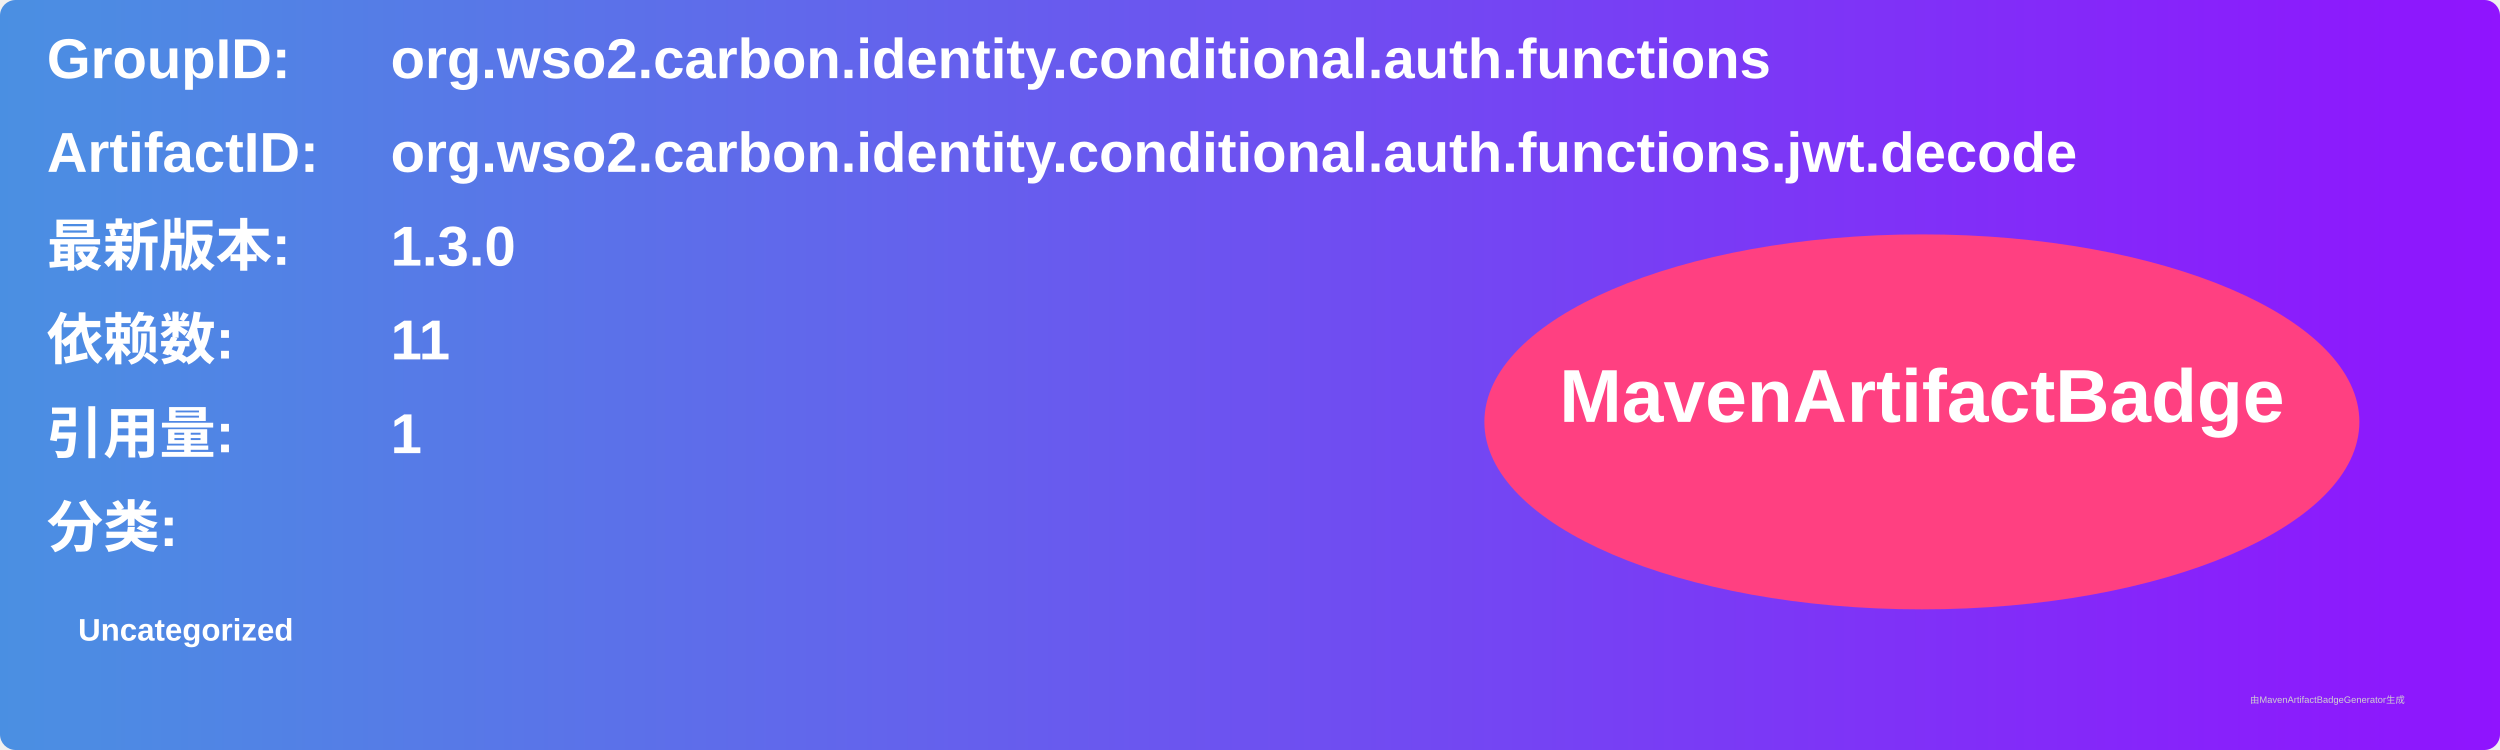
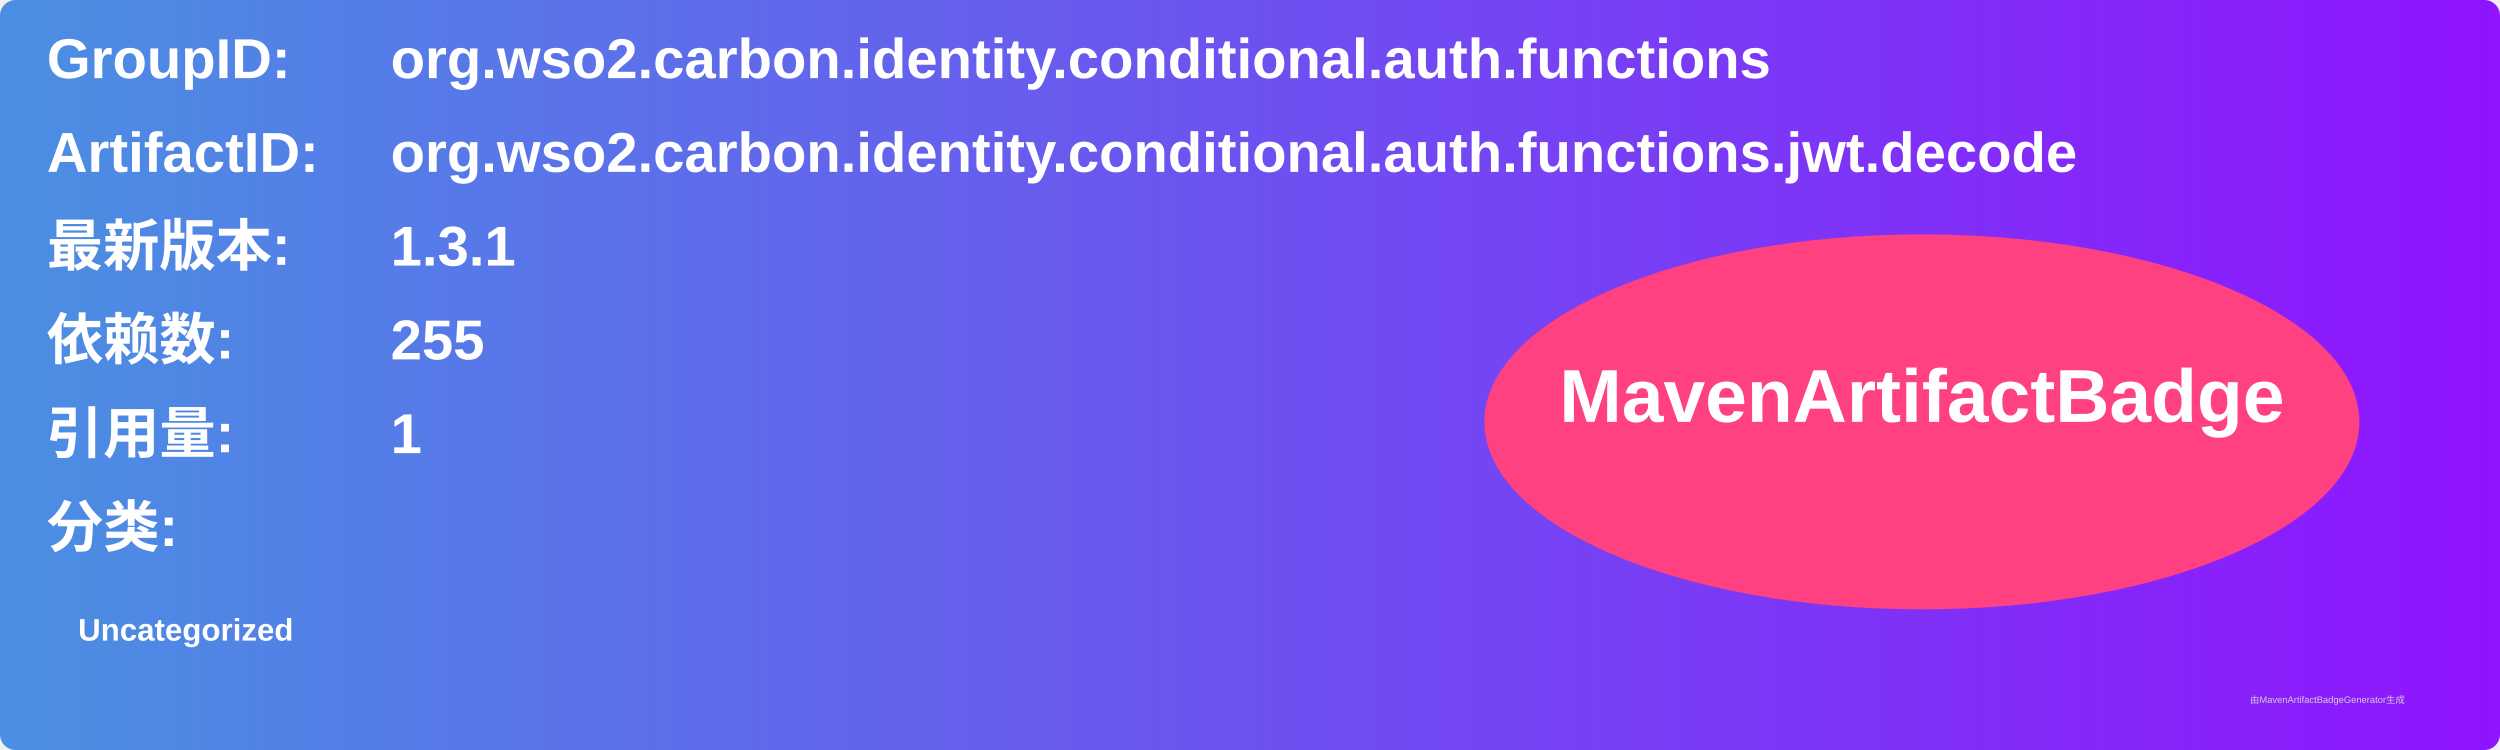
<svg xmlns="http://www.w3.org/2000/svg" width="800" height="240" viewBox="0 0 800 240">
  <linearGradient id="grad" x1="0%" y1="0%" x2="100%" y2="0%">
    <stop offset="0%" stop-color="#4a90e2" />
    <stop offset="100%" stop-color="#9013fe" />
  </linearGradient>
  <rect width="100%" height="100%" rx="5" ry="5" fill="url(#grad)" />
  <g transform="translate(15, 15)">
    <text x="0" y="10" font-family="Arial" font-size="18" fill="white" font-weight="bold" width="260">GroupID:</text>
    <text x="110" y="10" font-family="Arial" font-size="18" fill="white" font-weight="bold" width="460">org.wso2.carbon.identity.conditional.auth.functions</text>
    <text x="0" y="40" font-family="Arial" font-size="18" fill="white" font-weight="bold" width="260">ArtifactID:</text>
    <text x="110" y="40" font-family="Arial" font-size="18" fill="white" font-weight="bold" width="460">org.wso2.carbon.identity.conditional.auth.functions.jwt.decode</text>
    <text x="0" y="70" font-family="Arial" font-size="18" fill="white" font-weight="bold">最新版本:</text>
    <text x="110" y="70" font-family="Arial" font-size="18" fill="white" font-weight="bold">
-       <tspan font-weight="bold">1.3.0</tspan>
+       <tspan font-weight="bold">1.3.1</tspan>
    </text>
    <text x="0" y="100" font-family="Arial" font-size="18" fill="white" font-weight="bold">依赖数: </text>
    <text x="110" y="100" font-family="Arial" font-size="18" fill="white">
-       <tspan font-weight="bold">11</tspan>
+       <tspan font-weight="bold">255</tspan>
    </text>
    <text x="0" y="130" font-family="Arial" font-size="18" fill="white" font-weight="bold">引用量: </text>
    <text x="110" y="130" font-family="Arial" font-size="18" fill="white">
      <tspan font-weight="bold">1</tspan>
    </text>
    <text x="0" y="160" font-family="Arial" font-size="18" fill="white" font-weight="bold">分类:</text>
    <text x="10" y="190" font-family="Arial" font-size="10" fill="white">
      <tspan font-weight="bold">Uncategorized</tspan>
    </text>
    <ellipse cx="600" cy="120" rx="140" ry="60" fill="#ff4081" />
    <text x="600" y="120" text-anchor="middle" font-family="Arial" font-size="24" fill="white" font-weight="bold">MavenArtifactBadge</text>
  </g>
  <text x="720" y="225" font-family="Arial" font-size="3" fill="#d0d0d0">由MavenArtifactBadgeGenerator生成</text>
</svg>
